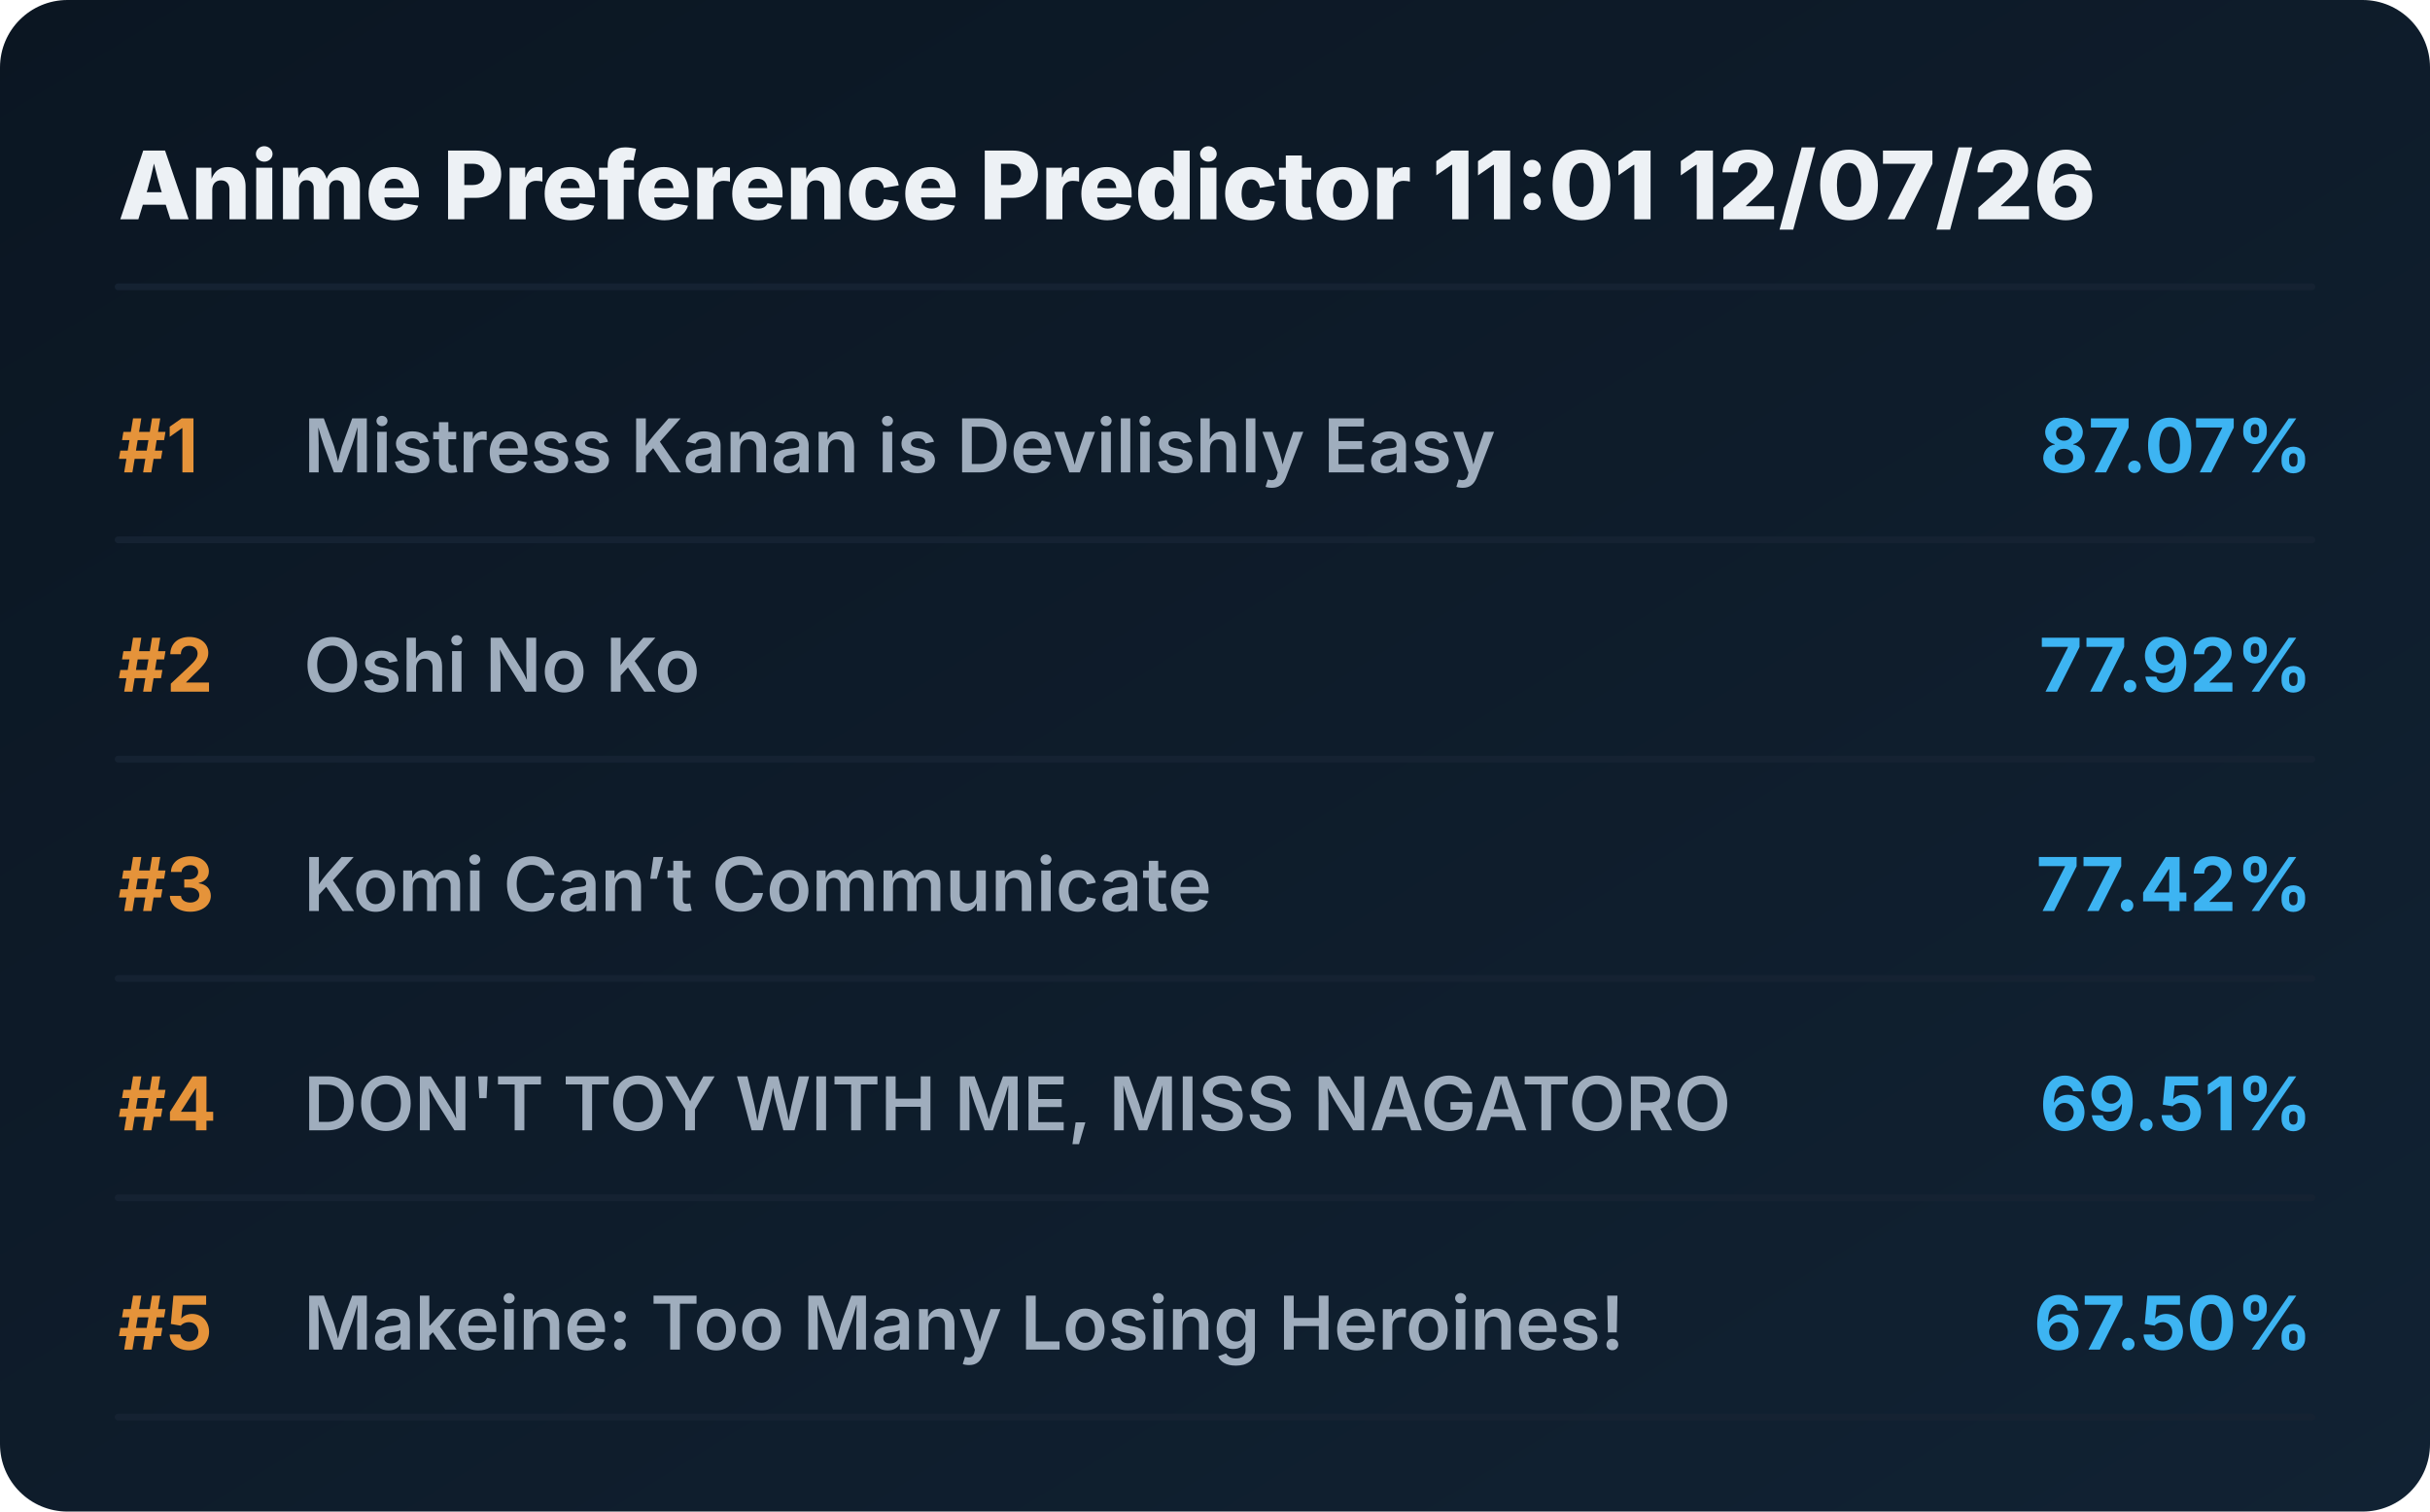
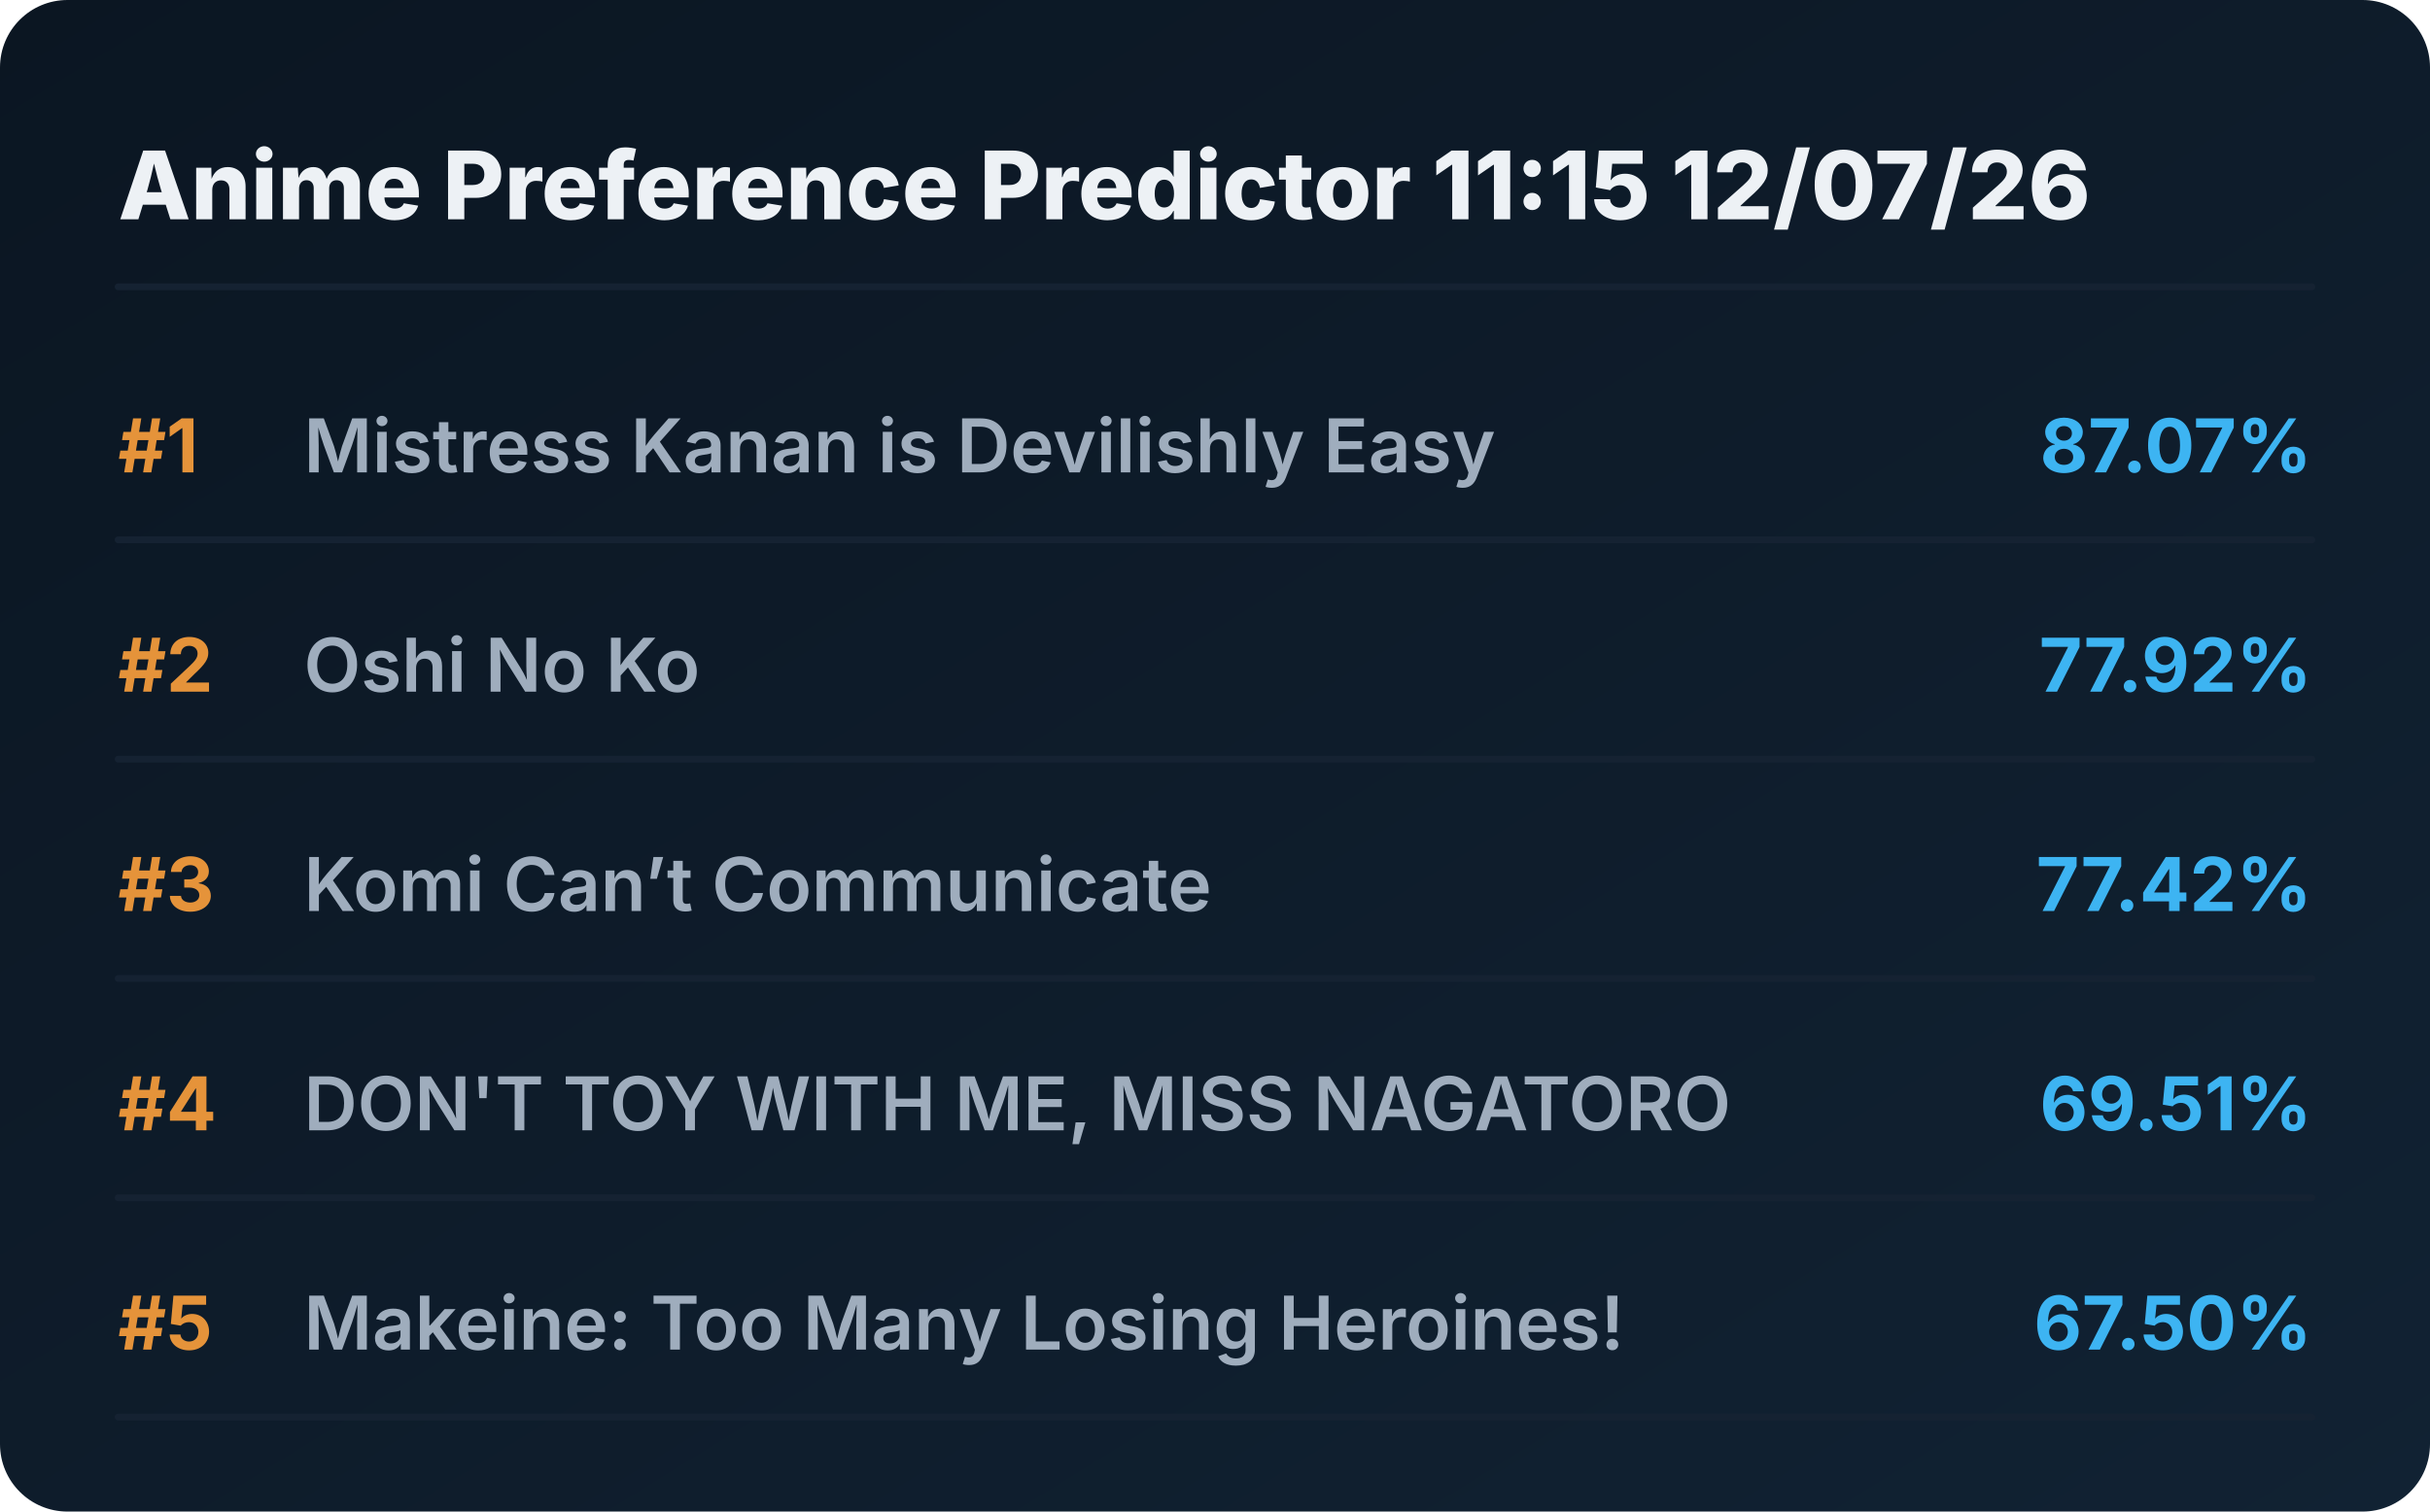
<svg xmlns="http://www.w3.org/2000/svg" viewBox="0 0 720 448" preserveAspectRatio="xMidYMid meet" style="width: 100%; height: auto; max-width: 720px;">
  <defs>
    <linearGradient id="boxGrad" x1="0%" y1="0%" x2="100%" y2="100%">
      <stop offset="0%" stop-color="#0b1622" />
      <stop offset="100%" stop-color="#112233" />
    </linearGradient>
    <clipPath id="titleClip">
      <rect x="90" y="0" width="510" height="100%" />
    </clipPath>
  </defs>
  <style>
    .bg { fill: url(#boxGrad); rx: 20px; }
    .header { font-family: 'Overpass', 'Inter', system-ui, sans-serif; font-weight: 800; font-size: 28px; fill: #edf1f5; }
    .rank { font-family: 'Overpass', 'Inter', system-ui, sans-serif; font-weight: 700; font-size: 22px; fill: #e5933a; }
    .title { font-family: 'Overpass', 'Inter', system-ui, sans-serif; font-weight: 600; font-size: 22px; fill: #9fadbd; }
    .score { font-family: 'Overpass', 'Inter', system-ui, sans-serif; font-weight: 700; font-size: 22px; fill: #3db4f2; }
    .line { stroke: #152232; stroke-width: 2; stroke-linecap: round; }
  </style>
  <rect class="bg" width="720" height="448" />
-   <text x="35" y="65" class="header">Anime Preference Predictor 11:01 12/07/26</text>
+   <text x="35" y="65" class="header">Anime Preference Predictor 11:15 12/07/26</text>
  <line x1="35" y1="85" x2="685" y2="85" class="line" />
  <g transform="translate(0, 0)">
    <text x="35" y="140" class="rank">#1</text>
    <text x="90" y="140" class="title">Mistress Kanan is Devilishly Easy</text>
    <text x="685" y="140" class="score" text-anchor="end">87.07%</text>
    <line x1="35" y1="160" x2="685" y2="160" class="line" />
  </g>
  <g transform="translate(0, 65)">
    <text x="35" y="140" class="rank">#2</text>
    <text x="90" y="140" class="title">Oshi No Ko</text>
    <text x="685" y="140" class="score" text-anchor="end">77.92%</text>
    <line x1="35" y1="160" x2="685" y2="160" class="line" />
  </g>
  <g transform="translate(0, 130)">
    <text x="35" y="140" class="rank">#3</text>
    <text x="90" y="140" class="title">Komi Can’t Communicate</text>
    <text x="685" y="140" class="score" text-anchor="end">77.42%</text>
    <line x1="35" y1="160" x2="685" y2="160" class="line" />
  </g>
  <g transform="translate(0, 195)">
    <text x="35" y="140" class="rank">#4</text>
    <text x="90" y="140" class="title">DON'T TOY WITH ME, MISS NAGATORO</text>
    <text x="685" y="140" class="score" text-anchor="end">69.51%</text>
    <line x1="35" y1="160" x2="685" y2="160" class="line" />
  </g>
  <g transform="translate(0, 260)">
    <text x="35" y="140" class="rank">#5</text>
    <text x="90" y="140" class="title">Makeine: Too Many Losing Heroines!</text>
    <text x="685" y="140" class="score" text-anchor="end">67.50%</text>
    <line x1="35" y1="160" x2="685" y2="160" class="line" />
  </g>
</svg>
